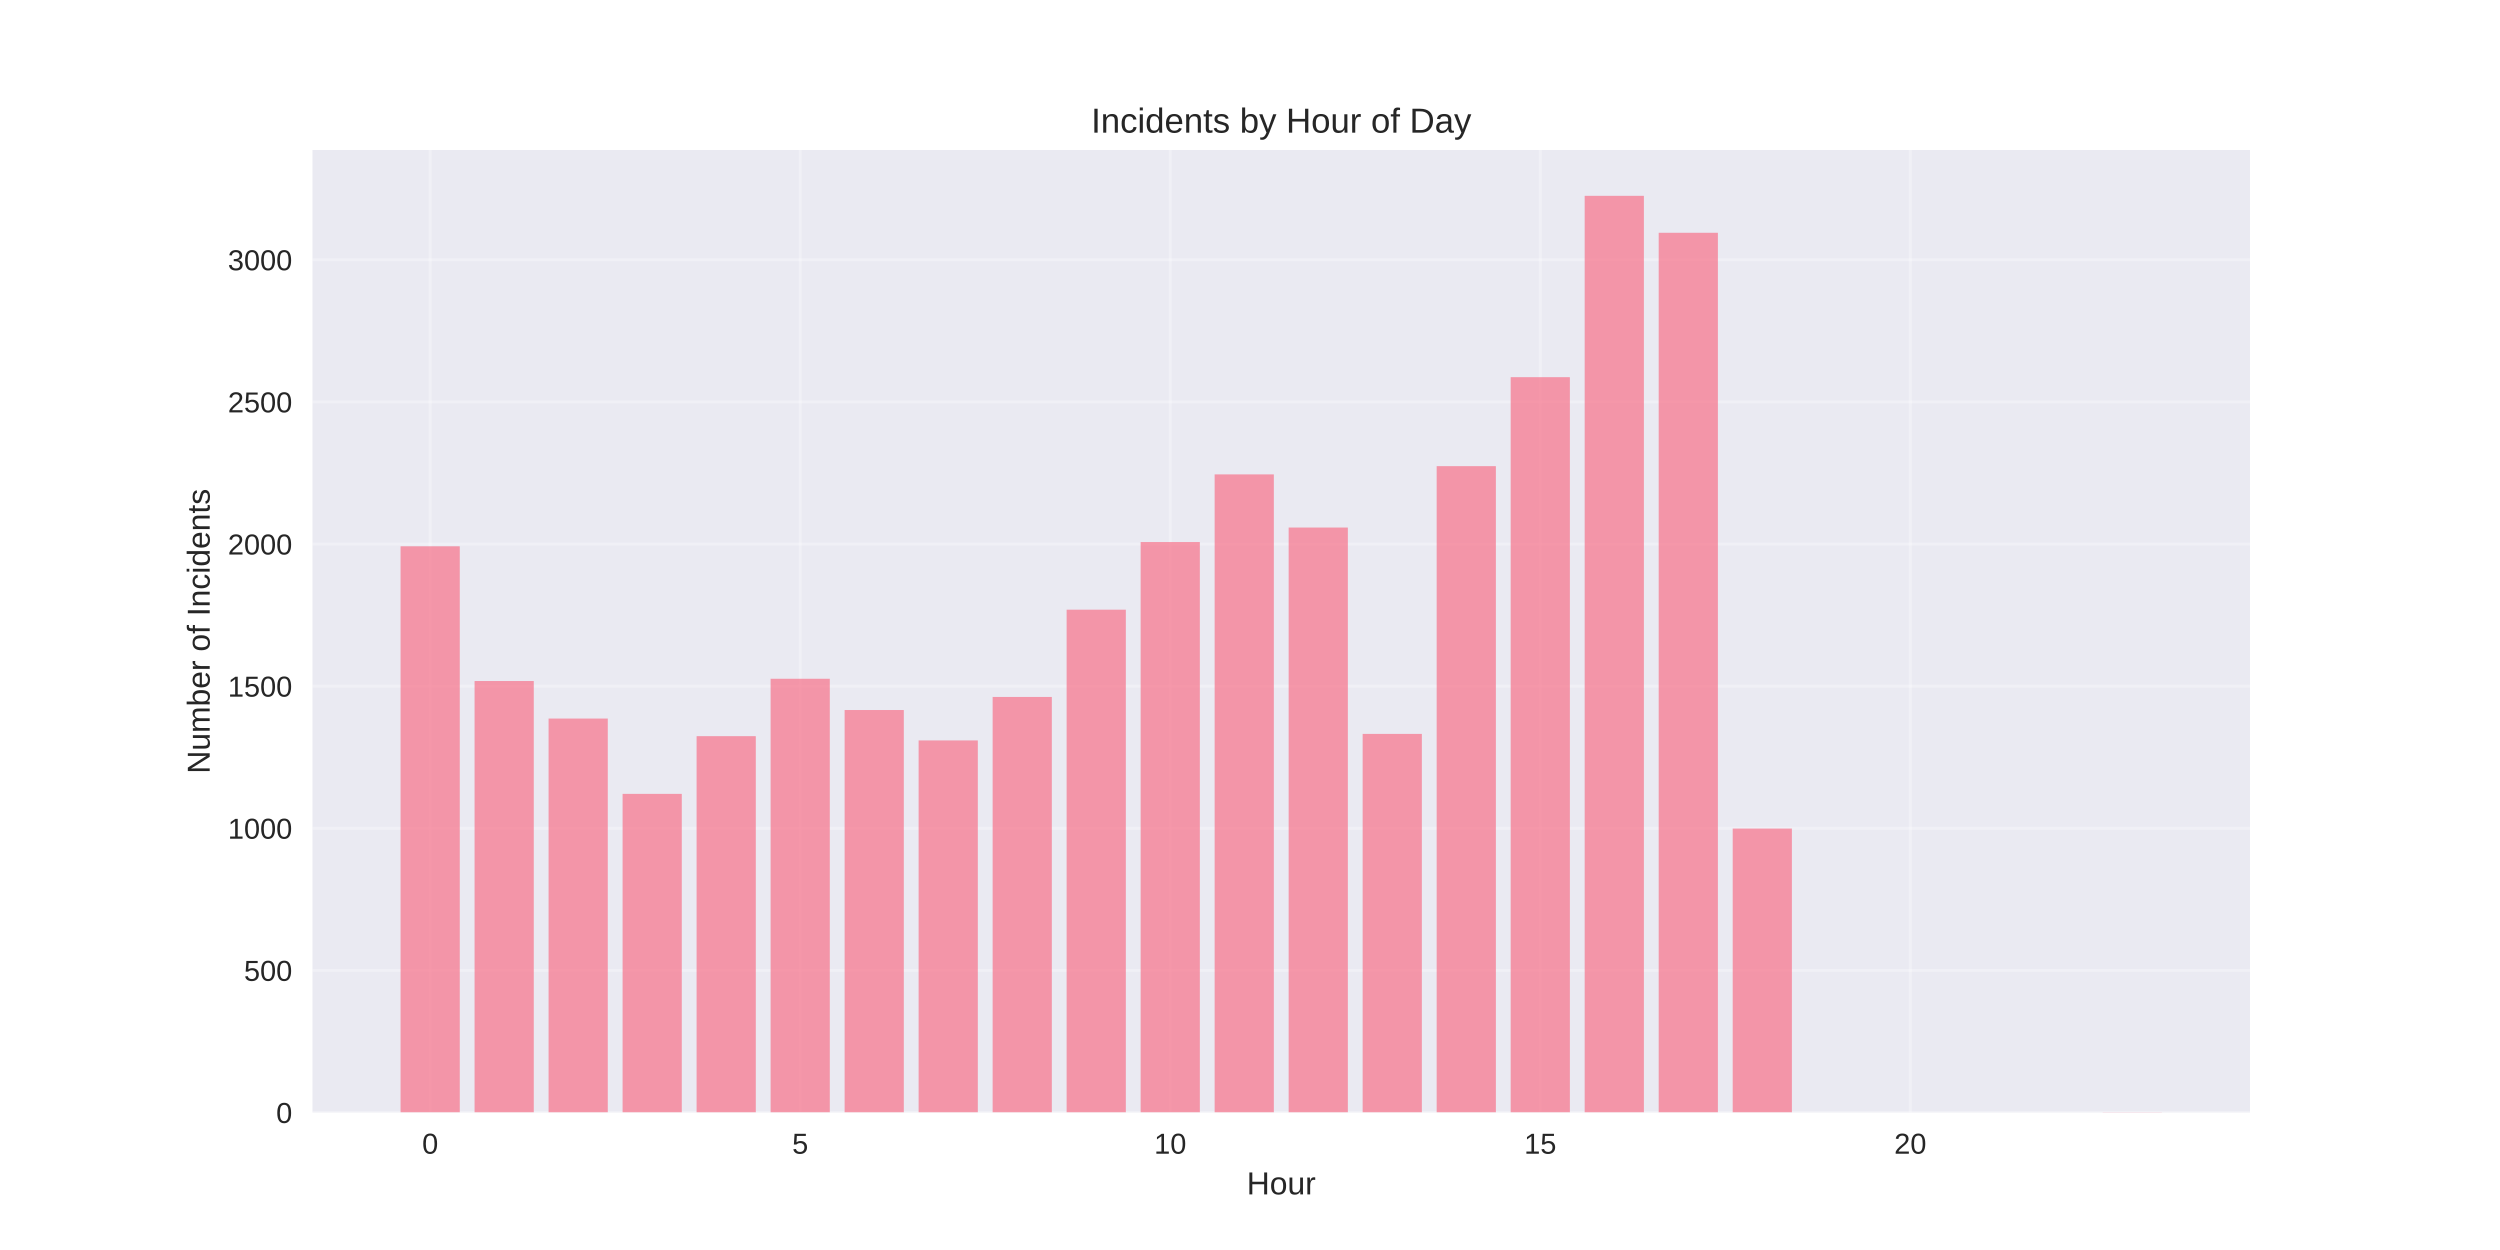
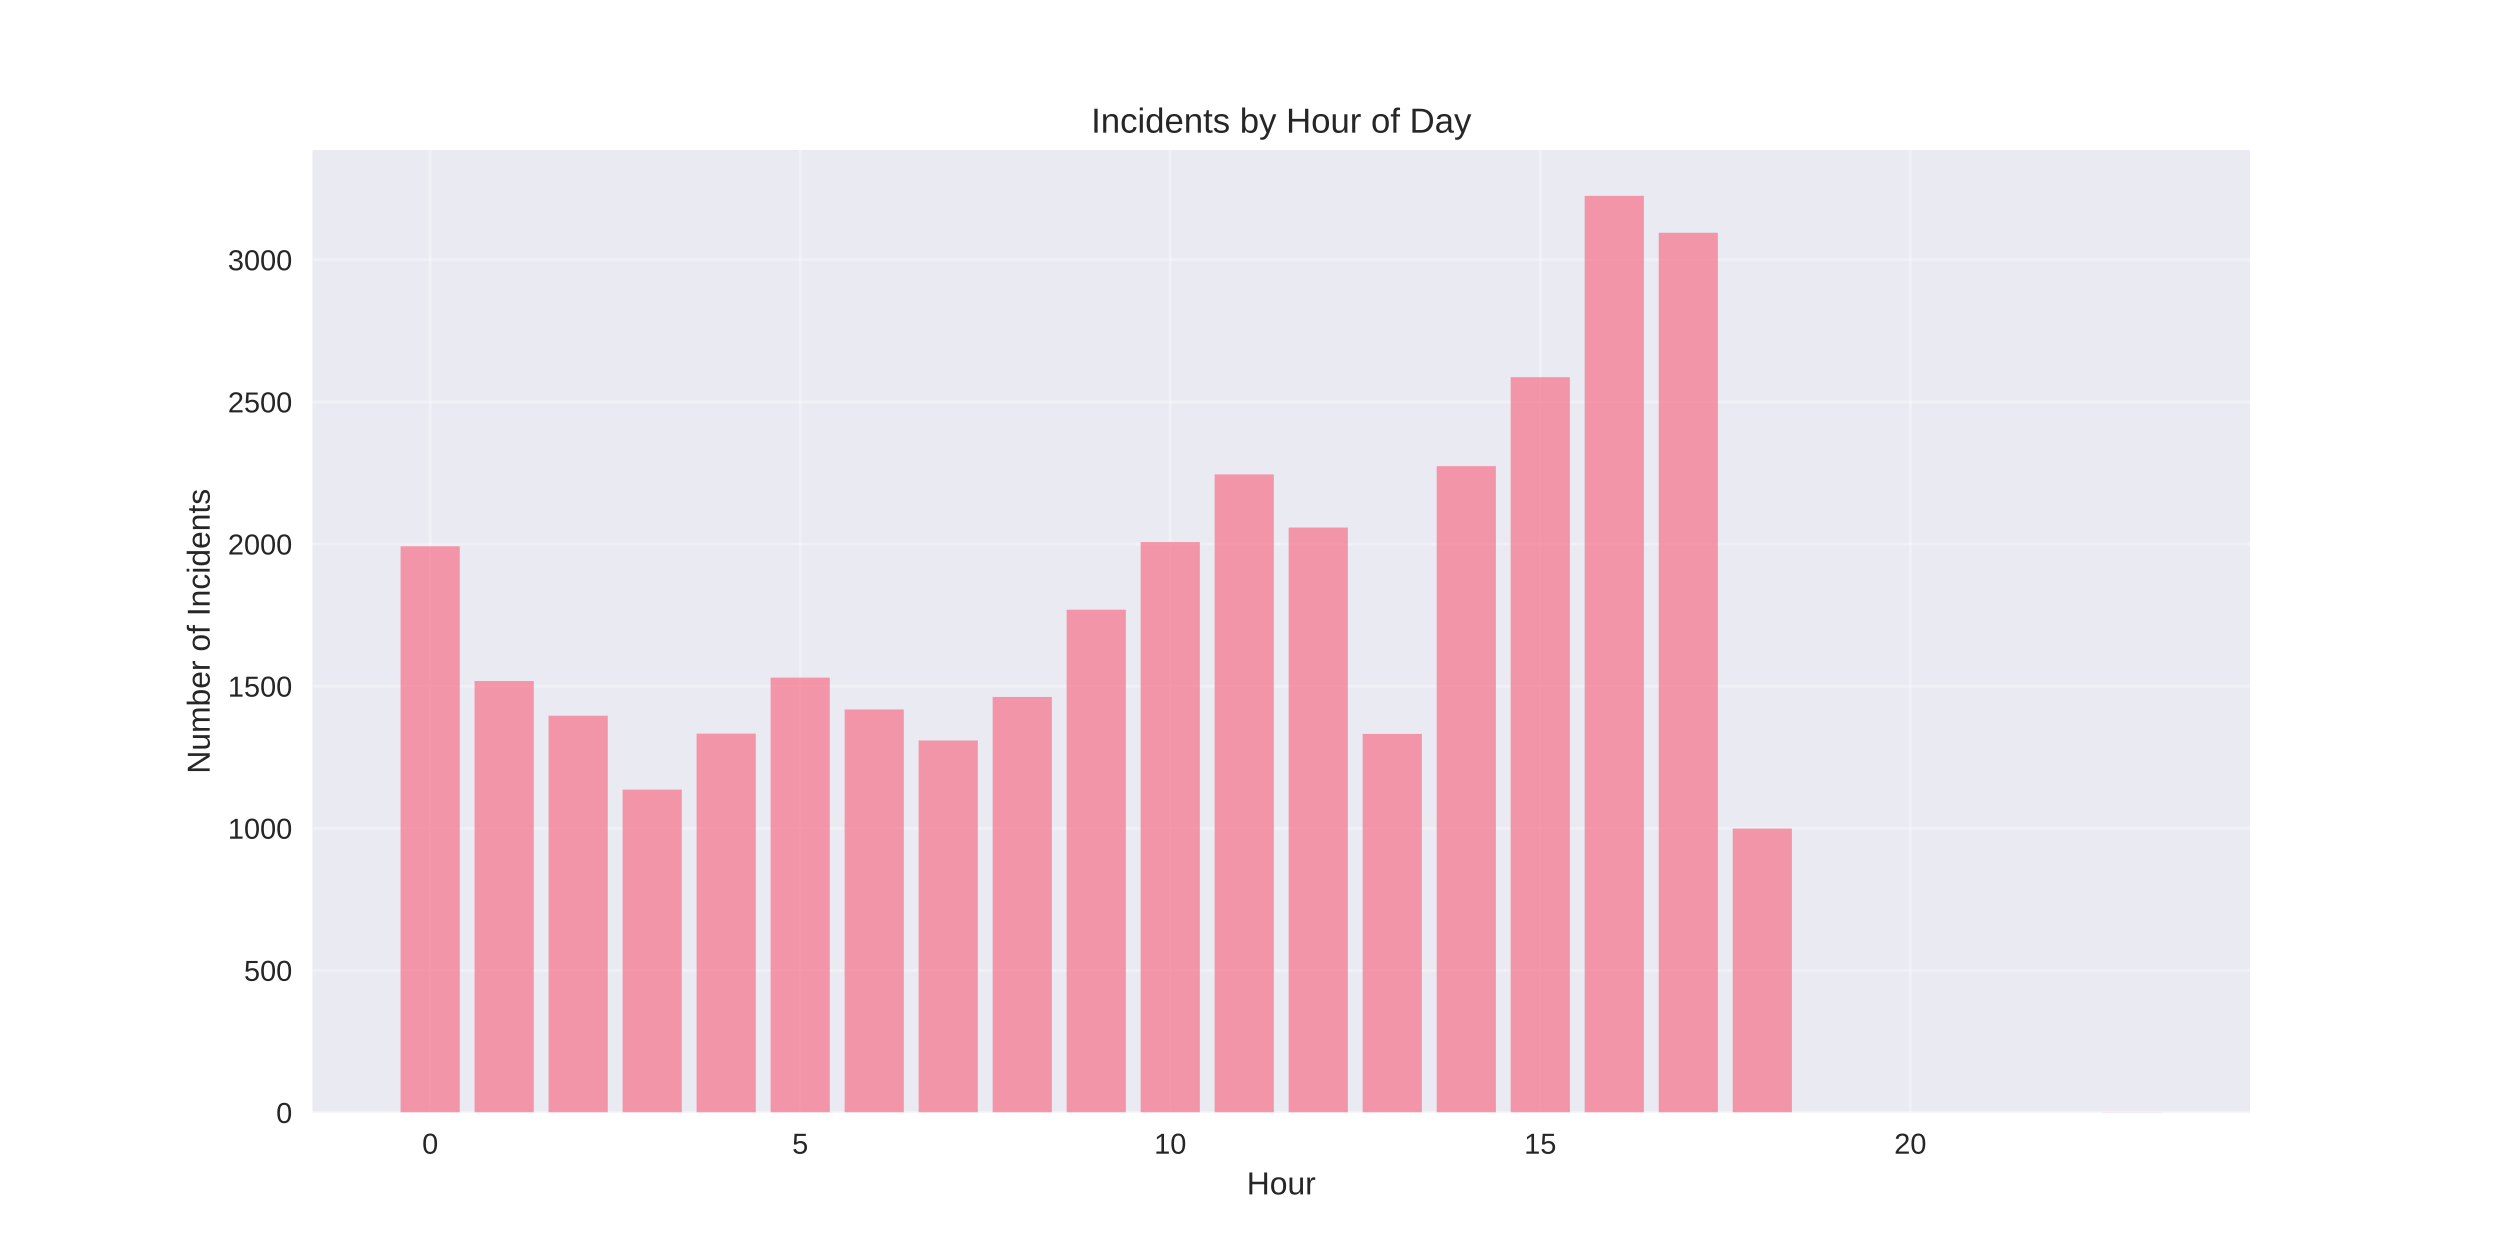
<svg xmlns="http://www.w3.org/2000/svg" width="864pt" height="432pt" viewBox="0 0 864 432" version="1.1">
  <defs>
    <style type="text/css">*{stroke-linejoin: round; stroke-linecap: butt}</style>
  </defs>
  <g id="figure_1">
    <g id="patch_1">
      <path d="M 0 432  L 864 432  L 864 0  L 0 0  z " style="fill: #ffffff" />
    </g>
    <g id="axes_1">
      <g id="patch_2">
        <path d="M 108 384.48  L 777.6 384.48  L 777.6 51.84  L 108 51.84  z " style="fill: #eaeaf2" />
      </g>
      <g id="matplotlib.axis_1">
        <g id="xtick_1">
          <g id="line2d_1">
-             <path d="M 148.667 384.48  L 148.667 51.84  " clip-path="url(#p40c2291b3e)" style="fill: none; stroke: #ffffff; stroke-opacity: 0.3; stroke-linecap: round" />
+             <path d="M 148.667 384.48  L 148.667 51.84  " clip-path="url(#pbb7d9f24aa)" style="fill: none; stroke: #ffffff; stroke-opacity: 0.3; stroke-linecap: round" />
          </g>
          <g id="line2d_2" />
          <g id="text_1">
            <text style="fill: #262626; font: 10px 'Arial', 'Liberation Sans', 'DejaVu Sans', 'Bitstream Vera Sans', sans-serif; text-anchor: middle" x="148.667" y="398.727" transform="rotate(-0 148.6671 398.7269)">0</text>
          </g>
        </g>
        <g id="xtick_2">
          <g id="line2d_3">
-             <path d="M 276.551 384.48  L 276.551 51.84  " clip-path="url(#p40c2291b3e)" style="fill: none; stroke: #ffffff; stroke-opacity: 0.3; stroke-linecap: round" />
+             <path d="M 276.551 384.48  L 276.551 51.84  " clip-path="url(#pbb7d9f24aa)" style="fill: none; stroke: #ffffff; stroke-opacity: 0.3; stroke-linecap: round" />
          </g>
          <g id="line2d_4" />
          <g id="text_2">
            <text style="fill: #262626; font: 10px 'Arial', 'Liberation Sans', 'DejaVu Sans', 'Bitstream Vera Sans', sans-serif; text-anchor: middle" x="276.551" y="398.727" transform="rotate(-0 276.551 398.7269)">5</text>
          </g>
        </g>
        <g id="xtick_3">
          <g id="line2d_5">
-             <path d="M 404.435 384.48  L 404.435 51.84  " clip-path="url(#p40c2291b3e)" style="fill: none; stroke: #ffffff; stroke-opacity: 0.3; stroke-linecap: round" />
+             <path d="M 404.435 384.48  L 404.435 51.84  " clip-path="url(#pbb7d9f24aa)" style="fill: none; stroke: #ffffff; stroke-opacity: 0.3; stroke-linecap: round" />
          </g>
          <g id="line2d_6" />
          <g id="text_3">
            <text style="fill: #262626; font: 10px 'Arial', 'Liberation Sans', 'DejaVu Sans', 'Bitstream Vera Sans', sans-serif; text-anchor: middle" x="404.435" y="398.727" transform="rotate(-0 404.4348 398.7269)">10</text>
          </g>
        </g>
        <g id="xtick_4">
          <g id="line2d_7">
-             <path d="M 532.319 384.48  L 532.319 51.84  " clip-path="url(#p40c2291b3e)" style="fill: none; stroke: #ffffff; stroke-opacity: 0.3; stroke-linecap: round" />
+             <path d="M 532.319 384.48  L 532.319 51.84  " clip-path="url(#pbb7d9f24aa)" style="fill: none; stroke: #ffffff; stroke-opacity: 0.3; stroke-linecap: round" />
          </g>
          <g id="line2d_8" />
          <g id="text_4">
            <text style="fill: #262626; font: 10px 'Arial', 'Liberation Sans', 'DejaVu Sans', 'Bitstream Vera Sans', sans-serif; text-anchor: middle" x="532.319" y="398.727" transform="rotate(-0 532.3187 398.7269)">15</text>
          </g>
        </g>
        <g id="xtick_5">
          <g id="line2d_9">
-             <path d="M 660.203 384.48  L 660.203 51.84  " clip-path="url(#p40c2291b3e)" style="fill: none; stroke: #ffffff; stroke-opacity: 0.3; stroke-linecap: round" />
+             <path d="M 660.203 384.48  L 660.203 51.84  " clip-path="url(#pbb7d9f24aa)" style="fill: none; stroke: #ffffff; stroke-opacity: 0.3; stroke-linecap: round" />
          </g>
          <g id="line2d_10" />
          <g id="text_5">
            <text style="fill: #262626; font: 10px 'Arial', 'Liberation Sans', 'DejaVu Sans', 'Bitstream Vera Sans', sans-serif; text-anchor: middle" x="660.203" y="398.727" transform="rotate(-0 660.2026 398.7269)">20</text>
          </g>
        </g>
        <g id="text_6">
          <text style="fill: #262626; font: 11px 'Arial', 'Liberation Sans', 'DejaVu Sans', 'Bitstream Vera Sans', sans-serif; text-anchor: middle" x="442.8" y="412.773" transform="rotate(-0 442.8 412.7734)">Hour</text>
        </g>
      </g>
      <g id="matplotlib.axis_2">
        <g id="ytick_1">
          <g id="line2d_11">
-             <path d="M 108 384.48  L 777.6 384.48  " clip-path="url(#p40c2291b3e)" style="fill: none; stroke: #ffffff; stroke-opacity: 0.3; stroke-linecap: round" />
+             <path d="M 108 384.48  L 777.6 384.48  " clip-path="url(#pbb7d9f24aa)" style="fill: none; stroke: #ffffff; stroke-opacity: 0.3; stroke-linecap: round" />
          </g>
          <g id="line2d_12" />
          <g id="text_7">
            <text style="fill: #262626; font: 10px 'Arial', 'Liberation Sans', 'DejaVu Sans', 'Bitstream Vera Sans', sans-serif; text-anchor: end" x="101" y="388.103" transform="rotate(-0 101 388.1034)">0</text>
          </g>
        </g>
        <g id="ytick_2">
          <g id="line2d_13">
-             <path d="M 108 335.364  L 777.6 335.364  " clip-path="url(#p40c2291b3e)" style="fill: none; stroke: #ffffff; stroke-opacity: 0.3; stroke-linecap: round" />
+             <path d="M 108 335.364  L 777.6 335.364  " clip-path="url(#pbb7d9f24aa)" style="fill: none; stroke: #ffffff; stroke-opacity: 0.3; stroke-linecap: round" />
          </g>
          <g id="line2d_14" />
          <g id="text_8">
            <text style="fill: #262626; font: 10px 'Arial', 'Liberation Sans', 'DejaVu Sans', 'Bitstream Vera Sans', sans-serif; text-anchor: end" x="101" y="338.987" transform="rotate(-0 101 338.9872)">500</text>
          </g>
        </g>
        <g id="ytick_3">
          <g id="line2d_15">
-             <path d="M 108 286.247  L 777.6 286.247  " clip-path="url(#p40c2291b3e)" style="fill: none; stroke: #ffffff; stroke-opacity: 0.3; stroke-linecap: round" />
+             <path d="M 108 286.247  L 777.6 286.247  " clip-path="url(#pbb7d9f24aa)" style="fill: none; stroke: #ffffff; stroke-opacity: 0.3; stroke-linecap: round" />
          </g>
          <g id="line2d_16" />
          <g id="text_9">
            <text style="fill: #262626; font: 10px 'Arial', 'Liberation Sans', 'DejaVu Sans', 'Bitstream Vera Sans', sans-serif; text-anchor: end" x="101" y="289.871" transform="rotate(-0 101 289.8709)">1000</text>
          </g>
        </g>
        <g id="ytick_4">
          <g id="line2d_17">
-             <path d="M 108 237.131  L 777.6 237.131  " clip-path="url(#p40c2291b3e)" style="fill: none; stroke: #ffffff; stroke-opacity: 0.3; stroke-linecap: round" />
+             <path d="M 108 237.131  L 777.6 237.131  " clip-path="url(#pbb7d9f24aa)" style="fill: none; stroke: #ffffff; stroke-opacity: 0.3; stroke-linecap: round" />
          </g>
          <g id="line2d_18" />
          <g id="text_10">
            <text style="fill: #262626; font: 10px 'Arial', 'Liberation Sans', 'DejaVu Sans', 'Bitstream Vera Sans', sans-serif; text-anchor: end" x="101" y="240.755" transform="rotate(-0 101 240.7546)">1500</text>
          </g>
        </g>
        <g id="ytick_5">
          <g id="line2d_19">
-             <path d="M 108 188.015  L 777.6 188.015  " clip-path="url(#p40c2291b3e)" style="fill: none; stroke: #ffffff; stroke-opacity: 0.3; stroke-linecap: round" />
+             <path d="M 108 188.015  L 777.6 188.015  " clip-path="url(#pbb7d9f24aa)" style="fill: none; stroke: #ffffff; stroke-opacity: 0.3; stroke-linecap: round" />
          </g>
          <g id="line2d_20" />
          <g id="text_11">
            <text style="fill: #262626; font: 10px 'Arial', 'Liberation Sans', 'DejaVu Sans', 'Bitstream Vera Sans', sans-serif; text-anchor: end" x="101" y="191.638" transform="rotate(-0 101 191.6383)">2000</text>
          </g>
        </g>
        <g id="ytick_6">
          <g id="line2d_21">
-             <path d="M 108 138.899  L 777.6 138.899  " clip-path="url(#p40c2291b3e)" style="fill: none; stroke: #ffffff; stroke-opacity: 0.3; stroke-linecap: round" />
+             <path d="M 108 138.899  L 777.6 138.899  " clip-path="url(#pbb7d9f24aa)" style="fill: none; stroke: #ffffff; stroke-opacity: 0.3; stroke-linecap: round" />
          </g>
          <g id="line2d_22" />
          <g id="text_12">
            <text style="fill: #262626; font: 10px 'Arial', 'Liberation Sans', 'DejaVu Sans', 'Bitstream Vera Sans', sans-serif; text-anchor: end" x="101" y="142.522" transform="rotate(-0 101 142.522)">2500</text>
          </g>
        </g>
        <g id="ytick_7">
          <g id="line2d_23">
-             <path d="M 108 89.782  L 777.6 89.782  " clip-path="url(#p40c2291b3e)" style="fill: none; stroke: #ffffff; stroke-opacity: 0.3; stroke-linecap: round" />
+             <path d="M 108 89.782  L 777.6 89.782  " clip-path="url(#pbb7d9f24aa)" style="fill: none; stroke: #ffffff; stroke-opacity: 0.3; stroke-linecap: round" />
          </g>
          <g id="line2d_24" />
          <g id="text_13">
            <text style="fill: #262626; font: 10px 'Arial', 'Liberation Sans', 'DejaVu Sans', 'Bitstream Vera Sans', sans-serif; text-anchor: end" x="101" y="93.406" transform="rotate(-0 101 93.40576)">3000</text>
          </g>
        </g>
        <g id="text_14">
          <text style="fill: #262626; font: 11px 'Arial', 'Liberation Sans', 'DejaVu Sans', 'Bitstream Vera Sans', sans-serif; text-anchor: middle" x="72.474" y="218.16" transform="rotate(-90 72.47375 218.16)">Number of Incidents</text>
        </g>
      </g>
      <g id="patch_3">
-         <path d="M 138.436 384.48  L 158.898 384.48  L 158.898 188.801  L 138.436 188.801  z " clip-path="url(#p40c2291b3e)" style="fill: #f77189; opacity: 0.7" />
+         <path d="M 138.436 384.48  L 158.898 384.48  L 158.898 188.801  L 138.436 188.801  z " clip-path="url(#pbb7d9f24aa)" style="fill: #f77189; opacity: 0.7" />
      </g>
      <g id="patch_4">
-         <path d="M 164.013 384.48  L 184.475 384.48  L 184.475 235.363  L 164.013 235.363  z " clip-path="url(#p40c2291b3e)" style="fill: #f77189; opacity: 0.7" />
+         <path d="M 164.013 384.48  L 184.475 384.48  L 184.475 235.363  L 164.013 235.363  z " clip-path="url(#pbb7d9f24aa)" style="fill: #f77189; opacity: 0.7" />
      </g>
      <g id="patch_5">
-         <path d="M 189.59 384.48  L 210.051 384.48  L 210.051 248.33  L 189.59 248.33  z " clip-path="url(#p40c2291b3e)" style="fill: #f77189; opacity: 0.7" />
+         <path d="M 189.59 384.48  L 210.051 384.48  L 210.051 247.347  L 189.59 247.347  z " clip-path="url(#pbb7d9f24aa)" style="fill: #f77189; opacity: 0.7" />
      </g>
      <g id="patch_6">
-         <path d="M 215.167 384.48  L 235.628 384.48  L 235.628 274.361  L 215.167 274.361  z " clip-path="url(#p40c2291b3e)" style="fill: #f77189; opacity: 0.7" />
+         <path d="M 215.167 384.48  L 235.628 384.48  L 235.628 272.888  L 215.167 272.888  z " clip-path="url(#pbb7d9f24aa)" style="fill: #f77189; opacity: 0.7" />
      </g>
      <g id="patch_7">
-         <path d="M 240.743 384.48  L 261.205 384.48  L 261.205 254.42  L 240.743 254.42  z " clip-path="url(#p40c2291b3e)" style="fill: #f77189; opacity: 0.7" />
+         <path d="M 240.743 384.48  L 261.205 384.48  L 261.205 253.536  L 240.743 253.536  z " clip-path="url(#pbb7d9f24aa)" style="fill: #f77189; opacity: 0.7" />
      </g>
      <g id="patch_8">
-         <path d="M 266.32 384.48  L 286.782 384.48  L 286.782 234.577  L 266.32 234.577  z " clip-path="url(#p40c2291b3e)" style="fill: #f77189; opacity: 0.7" />
+         <path d="M 266.32 384.48  L 286.782 384.48  L 286.782 234.184  L 266.32 234.184  z " clip-path="url(#pbb7d9f24aa)" style="fill: #f77189; opacity: 0.7" />
      </g>
      <g id="patch_9">
-         <path d="M 291.897 384.48  L 312.358 384.48  L 312.358 245.383  L 291.897 245.383  z " clip-path="url(#p40c2291b3e)" style="fill: #f77189; opacity: 0.7" />
+         <path d="M 291.897 384.48  L 312.358 384.48  L 312.358 245.186  L 291.897 245.186  z " clip-path="url(#pbb7d9f24aa)" style="fill: #f77189; opacity: 0.7" />
      </g>
      <g id="patch_10">
-         <path d="M 317.474 384.48  L 337.935 384.48  L 337.935 255.894  L 317.474 255.894  z " clip-path="url(#p40c2291b3e)" style="fill: #f77189; opacity: 0.7" />
+         <path d="M 317.474 384.48  L 337.935 384.48  L 337.935 255.894  L 317.474 255.894  z " clip-path="url(#pbb7d9f24aa)" style="fill: #f77189; opacity: 0.7" />
      </g>
      <g id="patch_11">
-         <path d="M 343.051 384.48  L 363.512 384.48  L 363.512 240.864  L 343.051 240.864  z " clip-path="url(#p40c2291b3e)" style="fill: #f77189; opacity: 0.7" />
+         <path d="M 343.051 384.48  L 363.512 384.48  L 363.512 240.864  L 343.051 240.864  z " clip-path="url(#pbb7d9f24aa)" style="fill: #f77189; opacity: 0.7" />
      </g>
      <g id="patch_12">
-         <path d="M 368.627 384.48  L 389.089 384.48  L 389.089 210.707  L 368.627 210.707  z " clip-path="url(#p40c2291b3e)" style="fill: #f77189; opacity: 0.7" />
+         <path d="M 368.627 384.48  L 389.089 384.48  L 389.089 210.707  L 368.627 210.707  z " clip-path="url(#pbb7d9f24aa)" style="fill: #f77189; opacity: 0.7" />
      </g>
      <g id="patch_13">
-         <path d="M 394.204 384.48  L 414.666 384.48  L 414.666 187.327  L 394.204 187.327  z " clip-path="url(#p40c2291b3e)" style="fill: #f77189; opacity: 0.7" />
+         <path d="M 394.204 384.48  L 414.666 384.48  L 414.666 187.327  L 394.204 187.327  z " clip-path="url(#pbb7d9f24aa)" style="fill: #f77189; opacity: 0.7" />
      </g>
      <g id="patch_14">
-         <path d="M 419.781 384.48  L 440.242 384.48  L 440.242 163.948  L 419.781 163.948  z " clip-path="url(#p40c2291b3e)" style="fill: #f77189; opacity: 0.7" />
+         <path d="M 419.781 384.48  L 440.242 384.48  L 440.242 163.948  L 419.781 163.948  z " clip-path="url(#pbb7d9f24aa)" style="fill: #f77189; opacity: 0.7" />
      </g>
      <g id="patch_15">
-         <path d="M 445.358 384.48  L 465.819 384.48  L 465.819 182.317  L 445.358 182.317  z " clip-path="url(#p40c2291b3e)" style="fill: #f77189; opacity: 0.7" />
+         <path d="M 445.358 384.48  L 465.819 384.48  L 465.819 182.317  L 445.358 182.317  z " clip-path="url(#pbb7d9f24aa)" style="fill: #f77189; opacity: 0.7" />
      </g>
      <g id="patch_16">
-         <path d="M 470.934 384.48  L 491.396 384.48  L 491.396 253.634  L 470.934 253.634  z " clip-path="url(#p40c2291b3e)" style="fill: #f77189; opacity: 0.7" />
+         <path d="M 470.934 384.48  L 491.396 384.48  L 491.396 253.634  L 470.934 253.634  z " clip-path="url(#pbb7d9f24aa)" style="fill: #f77189; opacity: 0.7" />
      </g>
      <g id="patch_17">
-         <path d="M 496.511 384.48  L 516.973 384.48  L 516.973 161.099  L 496.511 161.099  z " clip-path="url(#p40c2291b3e)" style="fill: #f77189; opacity: 0.7" />
+         <path d="M 496.511 384.48  L 516.973 384.48  L 516.973 161.099  L 496.511 161.099  z " clip-path="url(#pbb7d9f24aa)" style="fill: #f77189; opacity: 0.7" />
      </g>
      <g id="patch_18">
-         <path d="M 522.088 384.48  L 542.549 384.48  L 542.549 130.352  L 522.088 130.352  z " clip-path="url(#p40c2291b3e)" style="fill: #f77189; opacity: 0.7" />
+         <path d="M 522.088 384.48  L 542.549 384.48  L 542.549 130.352  L 522.088 130.352  z " clip-path="url(#pbb7d9f24aa)" style="fill: #f77189; opacity: 0.7" />
      </g>
      <g id="patch_19">
-         <path d="M 547.665 384.48  L 568.126 384.48  L 568.126 67.68  L 547.665 67.68  z " clip-path="url(#p40c2291b3e)" style="fill: #f77189; opacity: 0.7" />
+         <path d="M 547.665 384.48  L 568.126 384.48  L 568.126 67.68  L 547.665 67.68  z " clip-path="url(#pbb7d9f24aa)" style="fill: #f77189; opacity: 0.7" />
      </g>
      <g id="patch_20">
-         <path d="M 573.242 384.48  L 593.703 384.48  L 593.703 80.45  L 573.242 80.45  z " clip-path="url(#p40c2291b3e)" style="fill: #f77189; opacity: 0.7" />
+         <path d="M 573.242 384.48  L 593.703 384.48  L 593.703 80.45  L 573.242 80.45  z " clip-path="url(#pbb7d9f24aa)" style="fill: #f77189; opacity: 0.7" />
      </g>
      <g id="patch_21">
-         <path d="M 598.818 384.48  L 619.28 384.48  L 619.28 286.346  L 598.818 286.346  z " clip-path="url(#p40c2291b3e)" style="fill: #f77189; opacity: 0.7" />
+         <path d="M 598.818 384.48  L 619.28 384.48  L 619.28 286.346  L 598.818 286.346  z " clip-path="url(#pbb7d9f24aa)" style="fill: #f77189; opacity: 0.7" />
      </g>
      <g id="patch_22">
-         <path d="M 726.702 384.48  L 747.164 384.48  L 747.164 384.382  L 726.702 384.382  z " clip-path="url(#p40c2291b3e)" style="fill: #f77189; opacity: 0.7" />
+         <path d="M 726.702 384.48  L 747.164 384.48  L 747.164 384.382  L 726.702 384.382  z " clip-path="url(#pbb7d9f24aa)" style="fill: #f77189; opacity: 0.7" />
      </g>
      <g id="patch_23">
        <path d="M 108 384.48  L 108 51.84  " style="fill: none" />
      </g>
      <g id="patch_24">
        <path d="M 777.6 384.48  L 777.6 51.84  " style="fill: none" />
      </g>
      <g id="patch_25">
        <path d="M 108 384.48  L 777.6 384.48  " style="fill: none" />
      </g>
      <g id="patch_26">
        <path d="M 108 51.84  L 777.6 51.84  " style="fill: none" />
      </g>
      <g id="text_15">
        <text style="fill: #262626; font: 12px 'Arial', 'Liberation Sans', 'DejaVu Sans', 'Bitstream Vera Sans', sans-serif; text-anchor: middle" x="442.8" y="45.84" transform="rotate(-0 442.8 45.84)">Incidents by Hour of Day</text>
      </g>
    </g>
  </g>
  <defs>
-     <clipPath id="p40c2291b3e">
+     <clipPath id="pbb7d9f24aa">
      <rect x="108" y="51.84" width="669.6" height="332.64" />
    </clipPath>
  </defs>
</svg>
